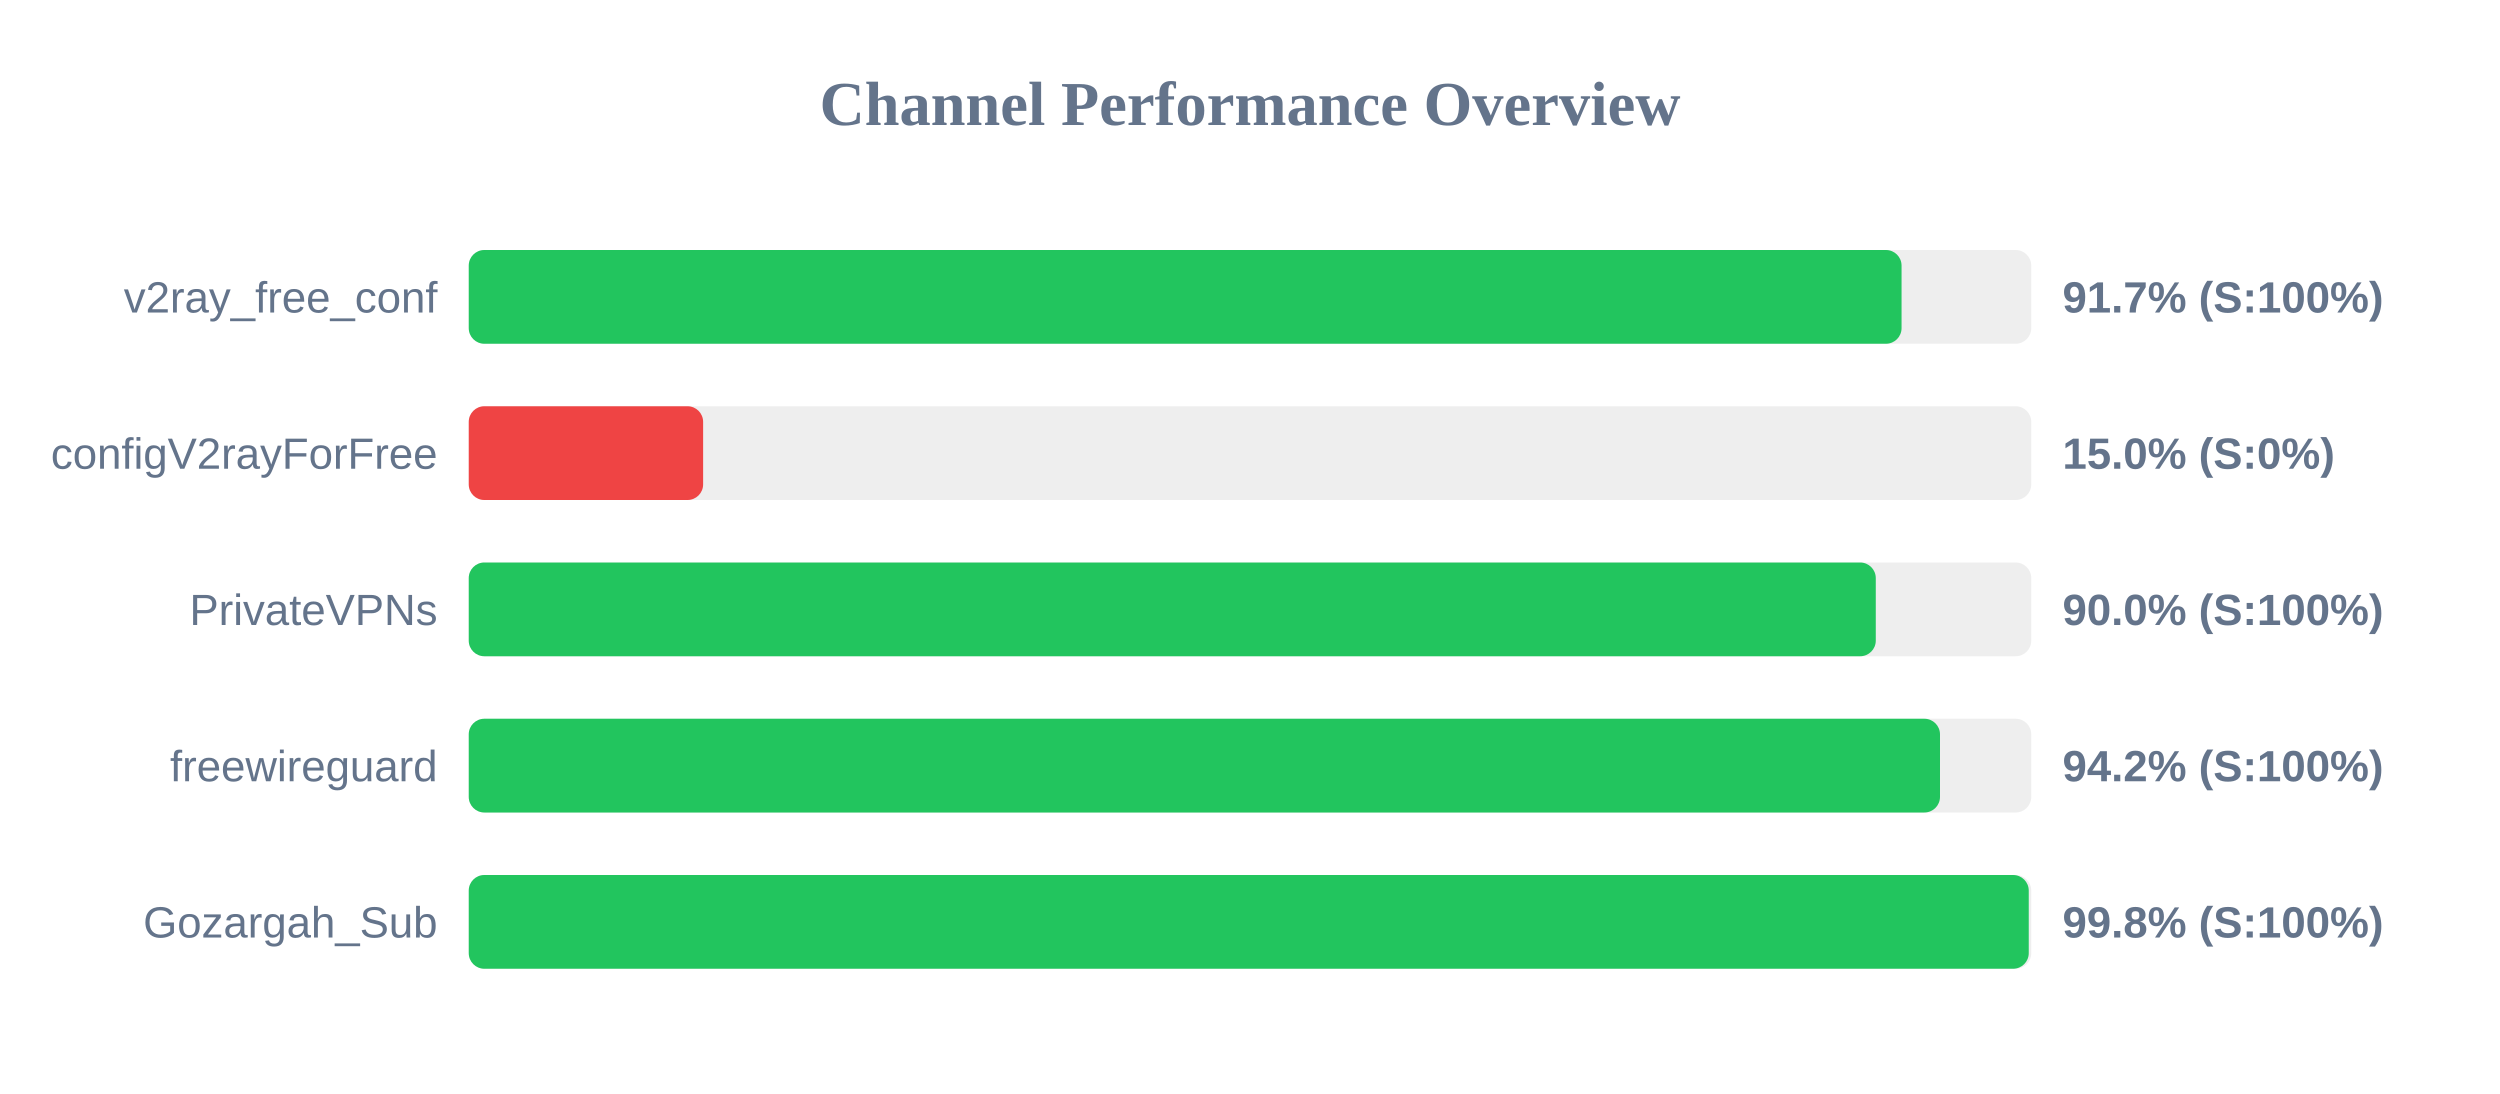
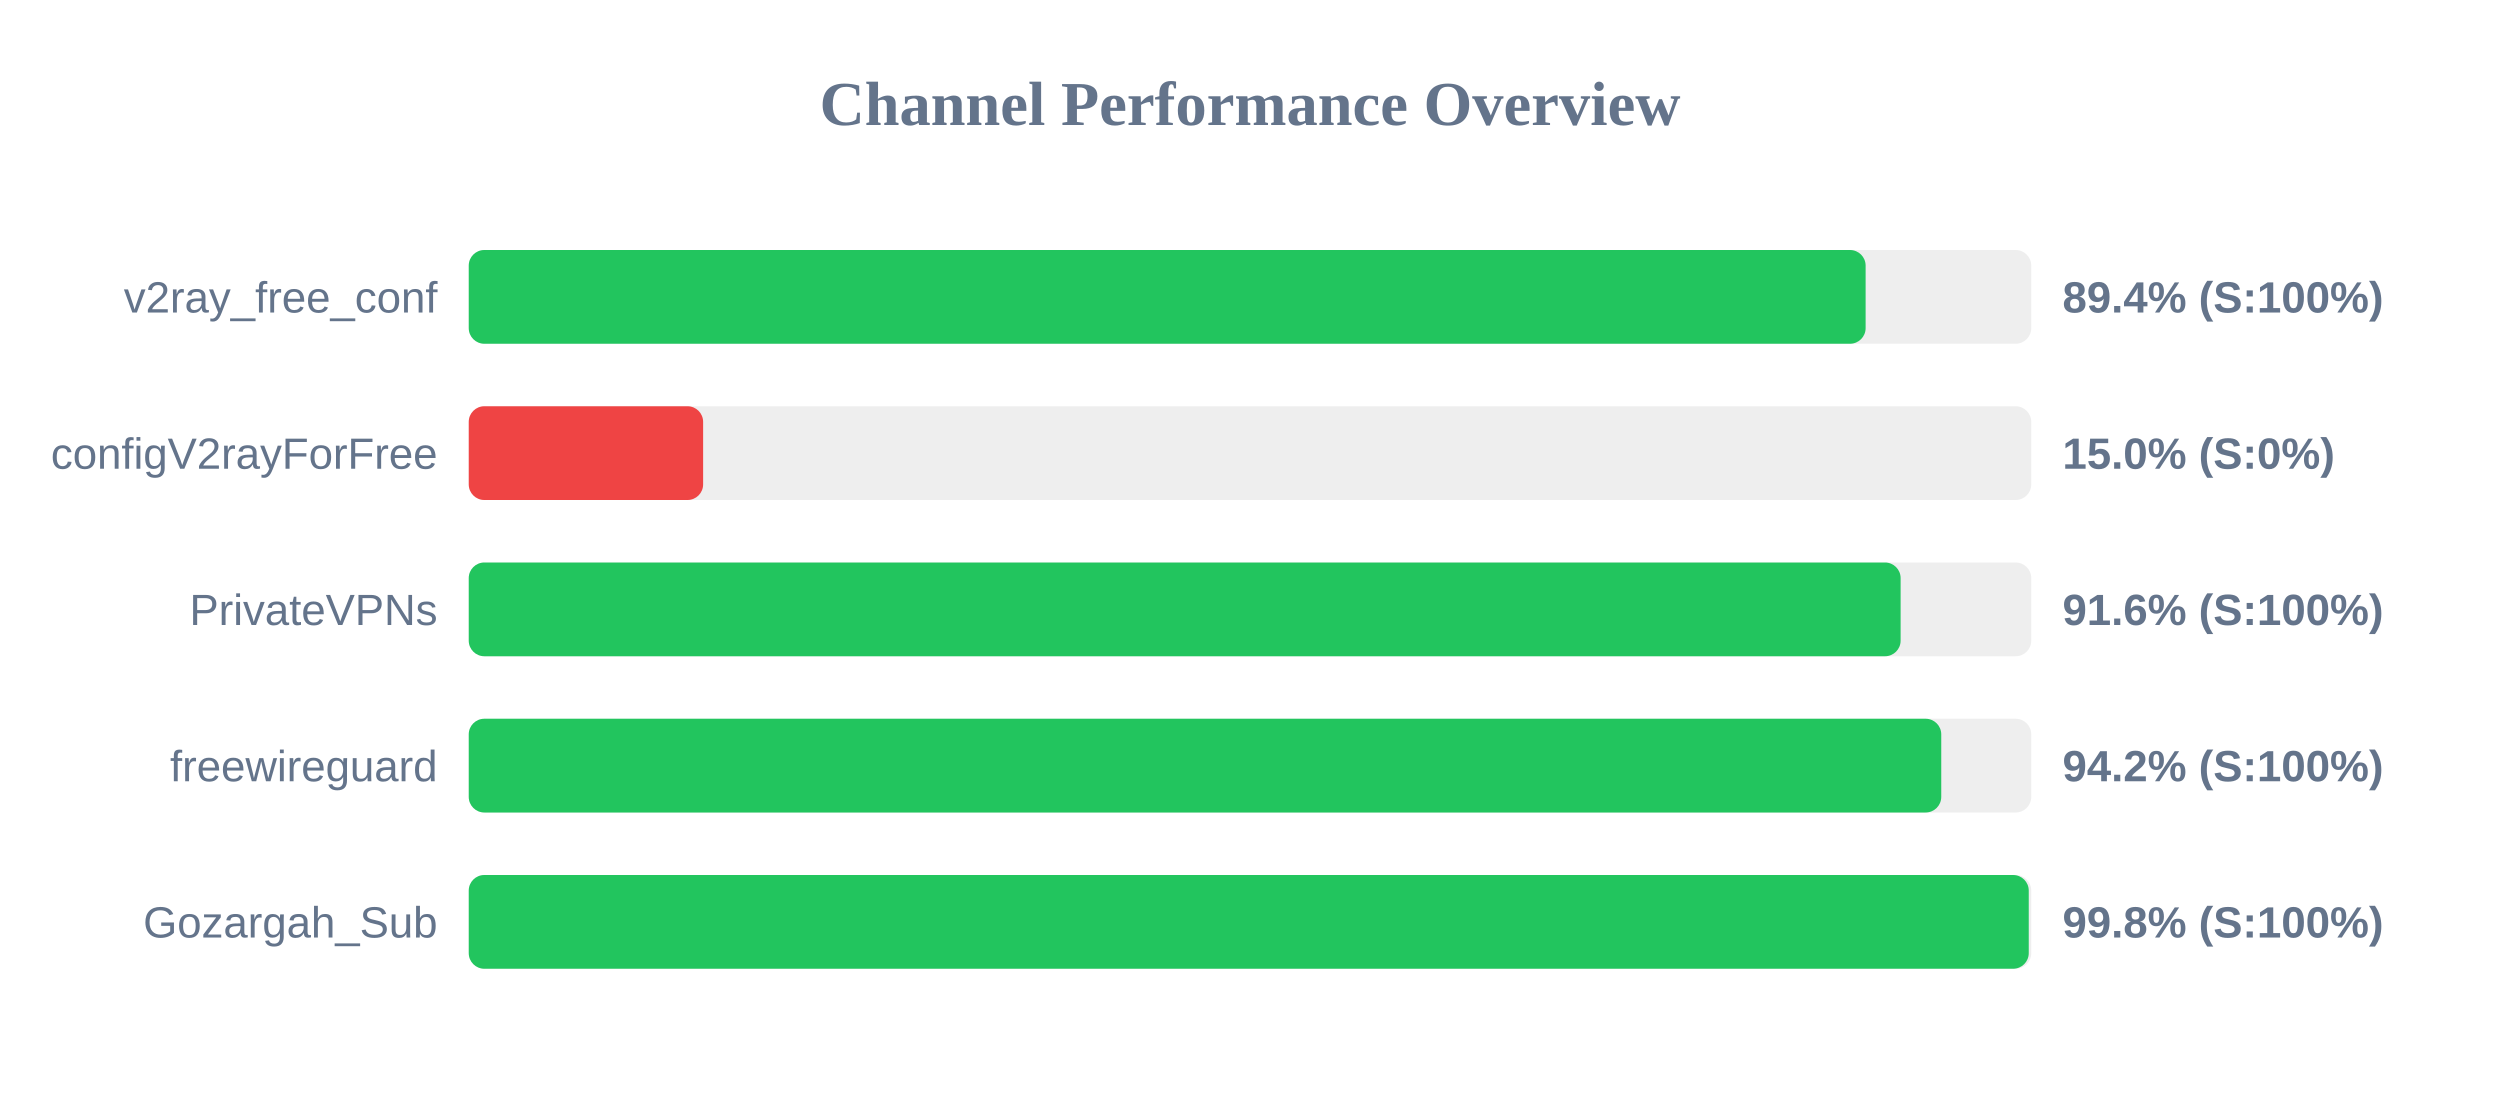
<svg xmlns="http://www.w3.org/2000/svg" width="800" height="350" version="1.1">
  <style>
        .row { font: 14px Arial; fill: #64748b; }
        .score { font: bold 14px Arial; fill: #64748b; }
    </style>
  <text x="400" y="40" text-anchor="middle" font-size="20px" font-weight="bold" fill="#64748b">Channel Performance Overview</text>
  <rect x="150" y="80" width="500" height="30" fill="#eee" rx="5" />
-   <rect x="150" y="80" width="458.5" height="30" fill="#22c55e" rx="5" />
+   <rect x="150" y="80" width="447.0" height="30" fill="#22c55e" rx="5" />
  <text x="140" y="100" text-anchor="end" class="row">v2ray_free_conf</text>
-   <text x="660" y="100" text-anchor="start" class="score">91.7% (S:100%)</text>
+   <text x="660" y="100" text-anchor="start" class="score">89.4% (S:100%)</text>
  <rect x="150" y="130" width="500" height="30" fill="#eee" rx="5" />
  <rect x="150" y="130" width="75.0" height="30" fill="#ef4444" rx="5" />
  <text x="140" y="150" text-anchor="end" class="row">configV2rayForFree</text>
  <text x="660" y="150" text-anchor="start" class="score">15.0% (S:0%)</text>
  <rect x="150" y="180" width="500" height="30" fill="#eee" rx="5" />
-   <rect x="150" y="180" width="450.25" height="30" fill="#22c55e" rx="5" />
+   <rect x="150" y="180" width="458.2" height="30" fill="#22c55e" rx="5" />
  <text x="140" y="200" text-anchor="end" class="row">PrivateVPNs</text>
-   <text x="660" y="200" text-anchor="start" class="score">90.0% (S:100%)</text>
+   <text x="660" y="200" text-anchor="start" class="score">91.6% (S:100%)</text>
  <rect x="150" y="230" width="500" height="30" fill="#eee" rx="5" />
-   <rect x="150" y="230" width="470.8" height="30" fill="#22c55e" rx="5" />
+   <rect x="150" y="230" width="471.2" height="30" fill="#22c55e" rx="5" />
  <text x="140" y="250" text-anchor="end" class="row">freewireguard</text>
  <text x="660" y="250" text-anchor="start" class="score">94.2% (S:100%)</text>
  <rect x="150" y="280" width="500" height="30" fill="#eee" rx="5" />
  <rect x="150" y="280" width="499.2" height="30" fill="#22c55e" rx="5" />
  <text x="140" y="300" text-anchor="end" class="row">Gozargah_Sub</text>
  <text x="660" y="300" text-anchor="start" class="score">99.8% (S:100%)</text>
</svg>
